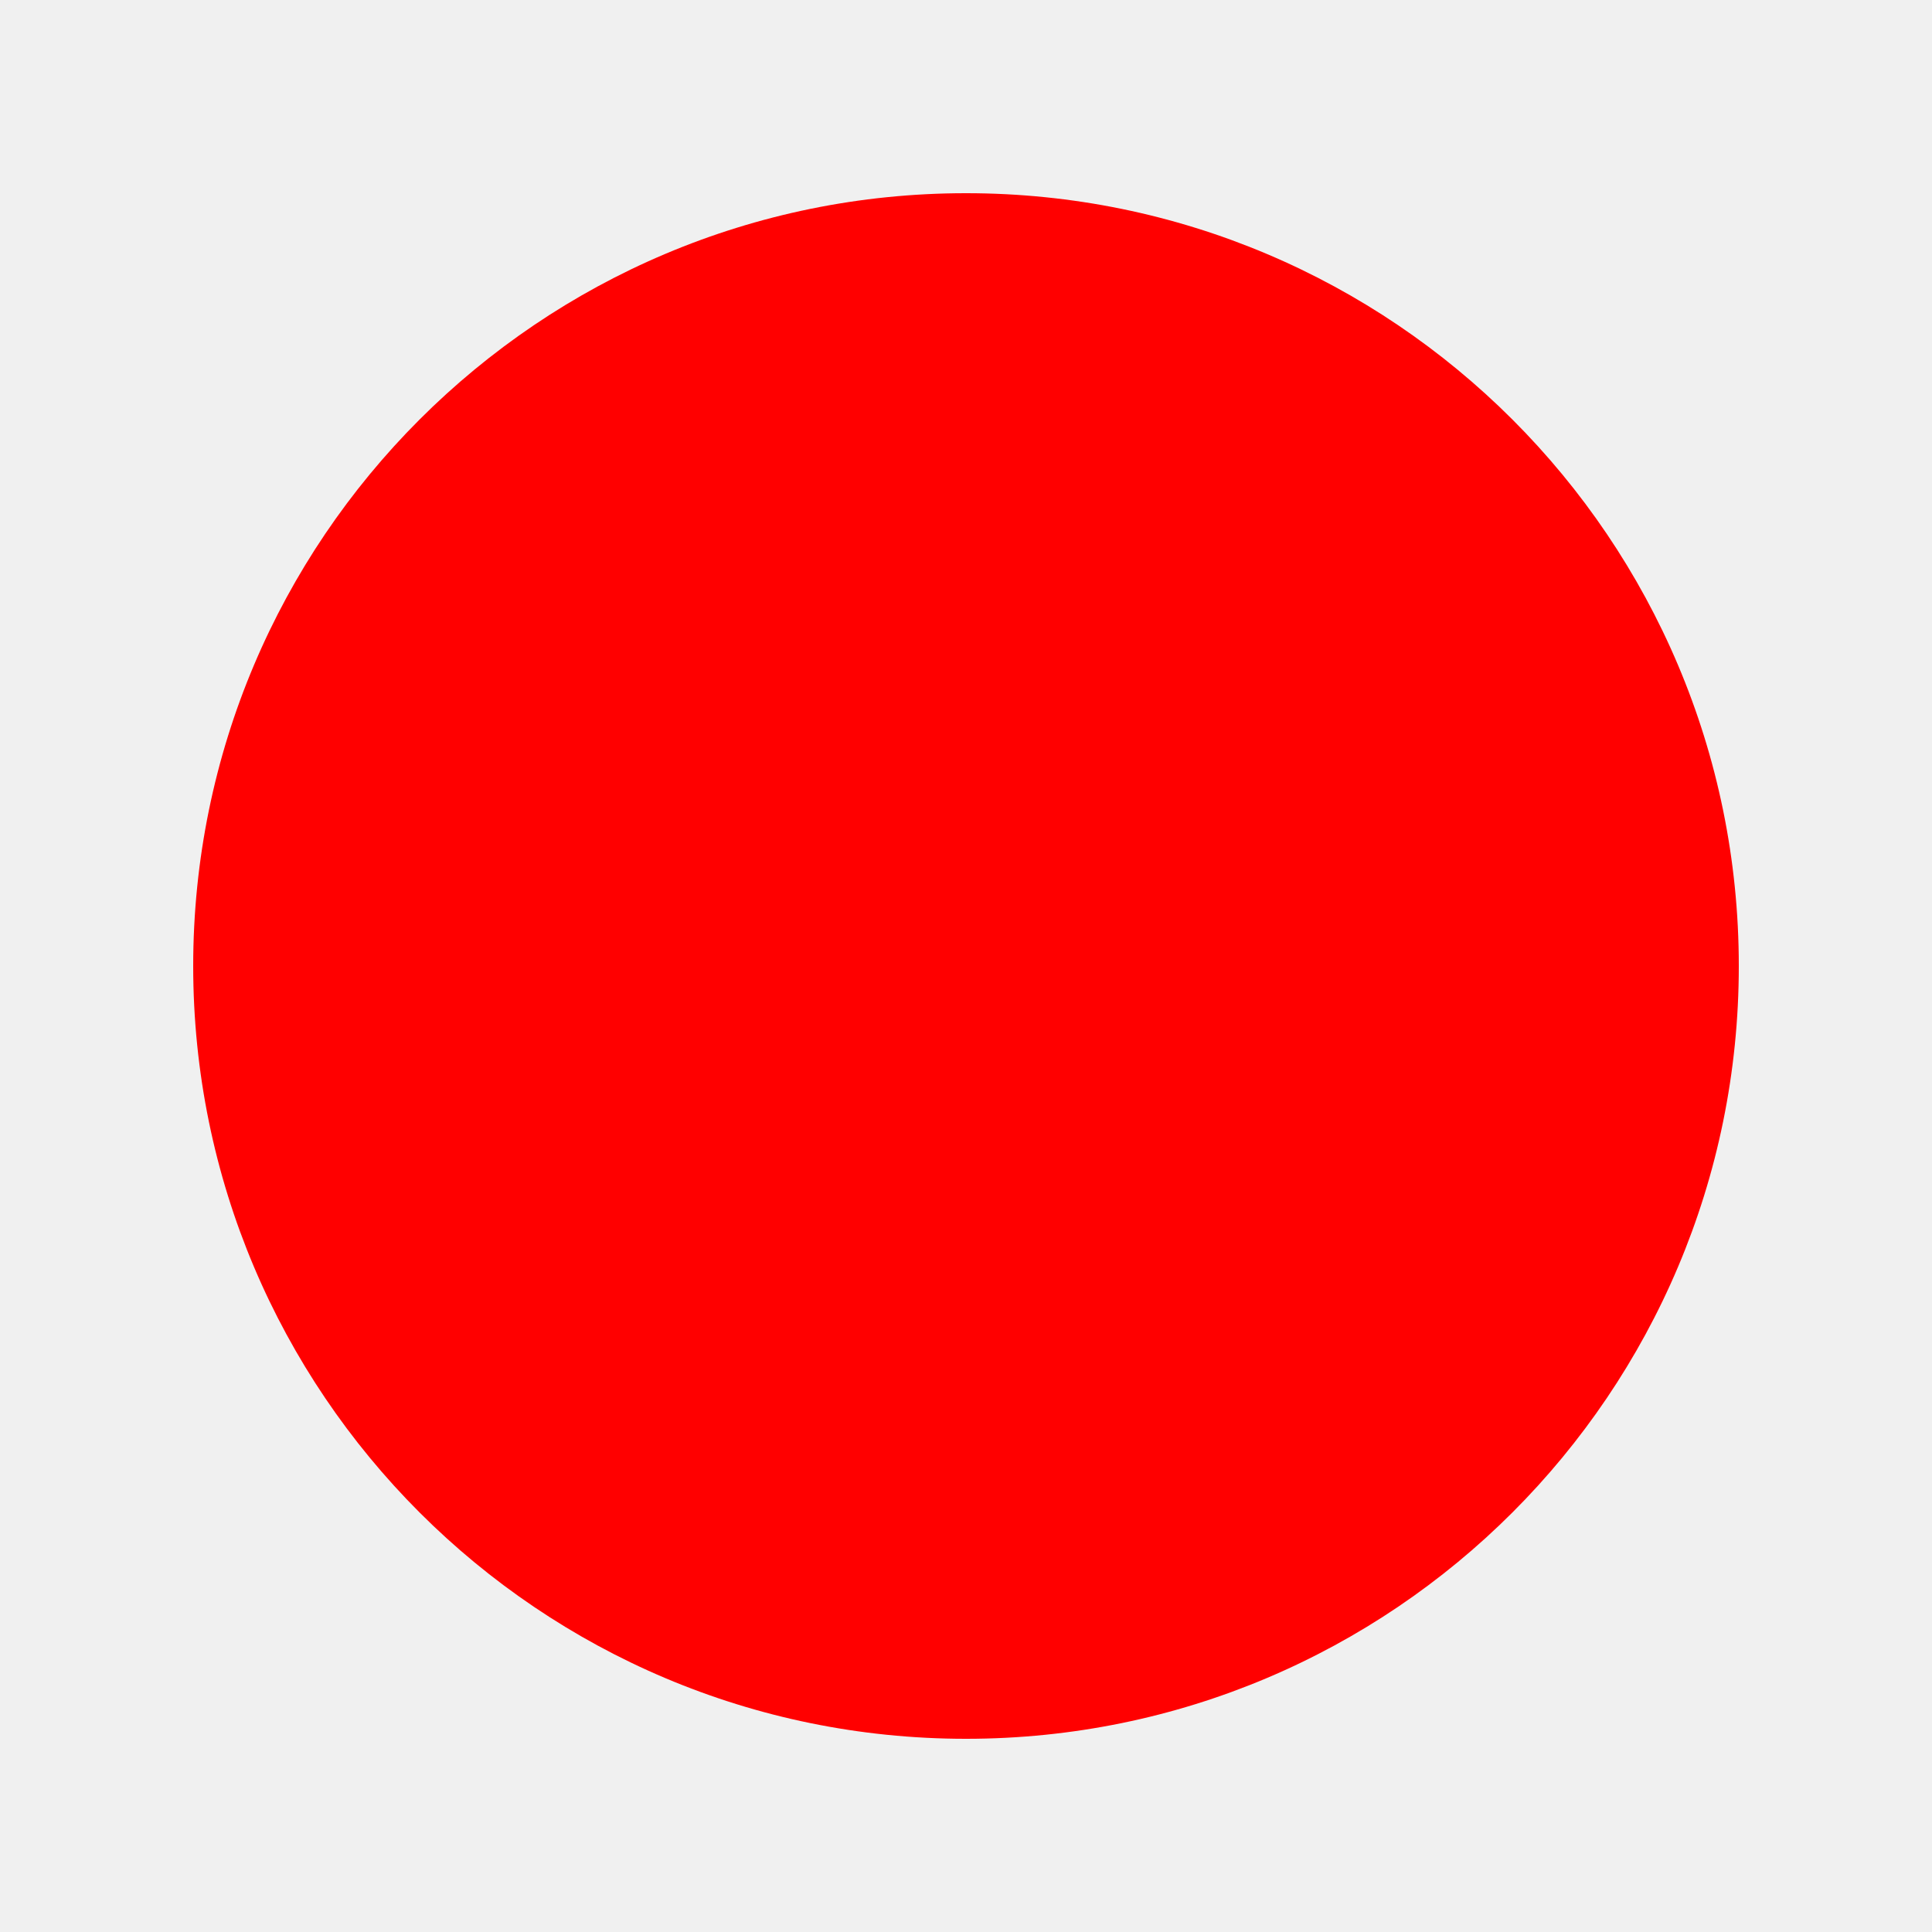
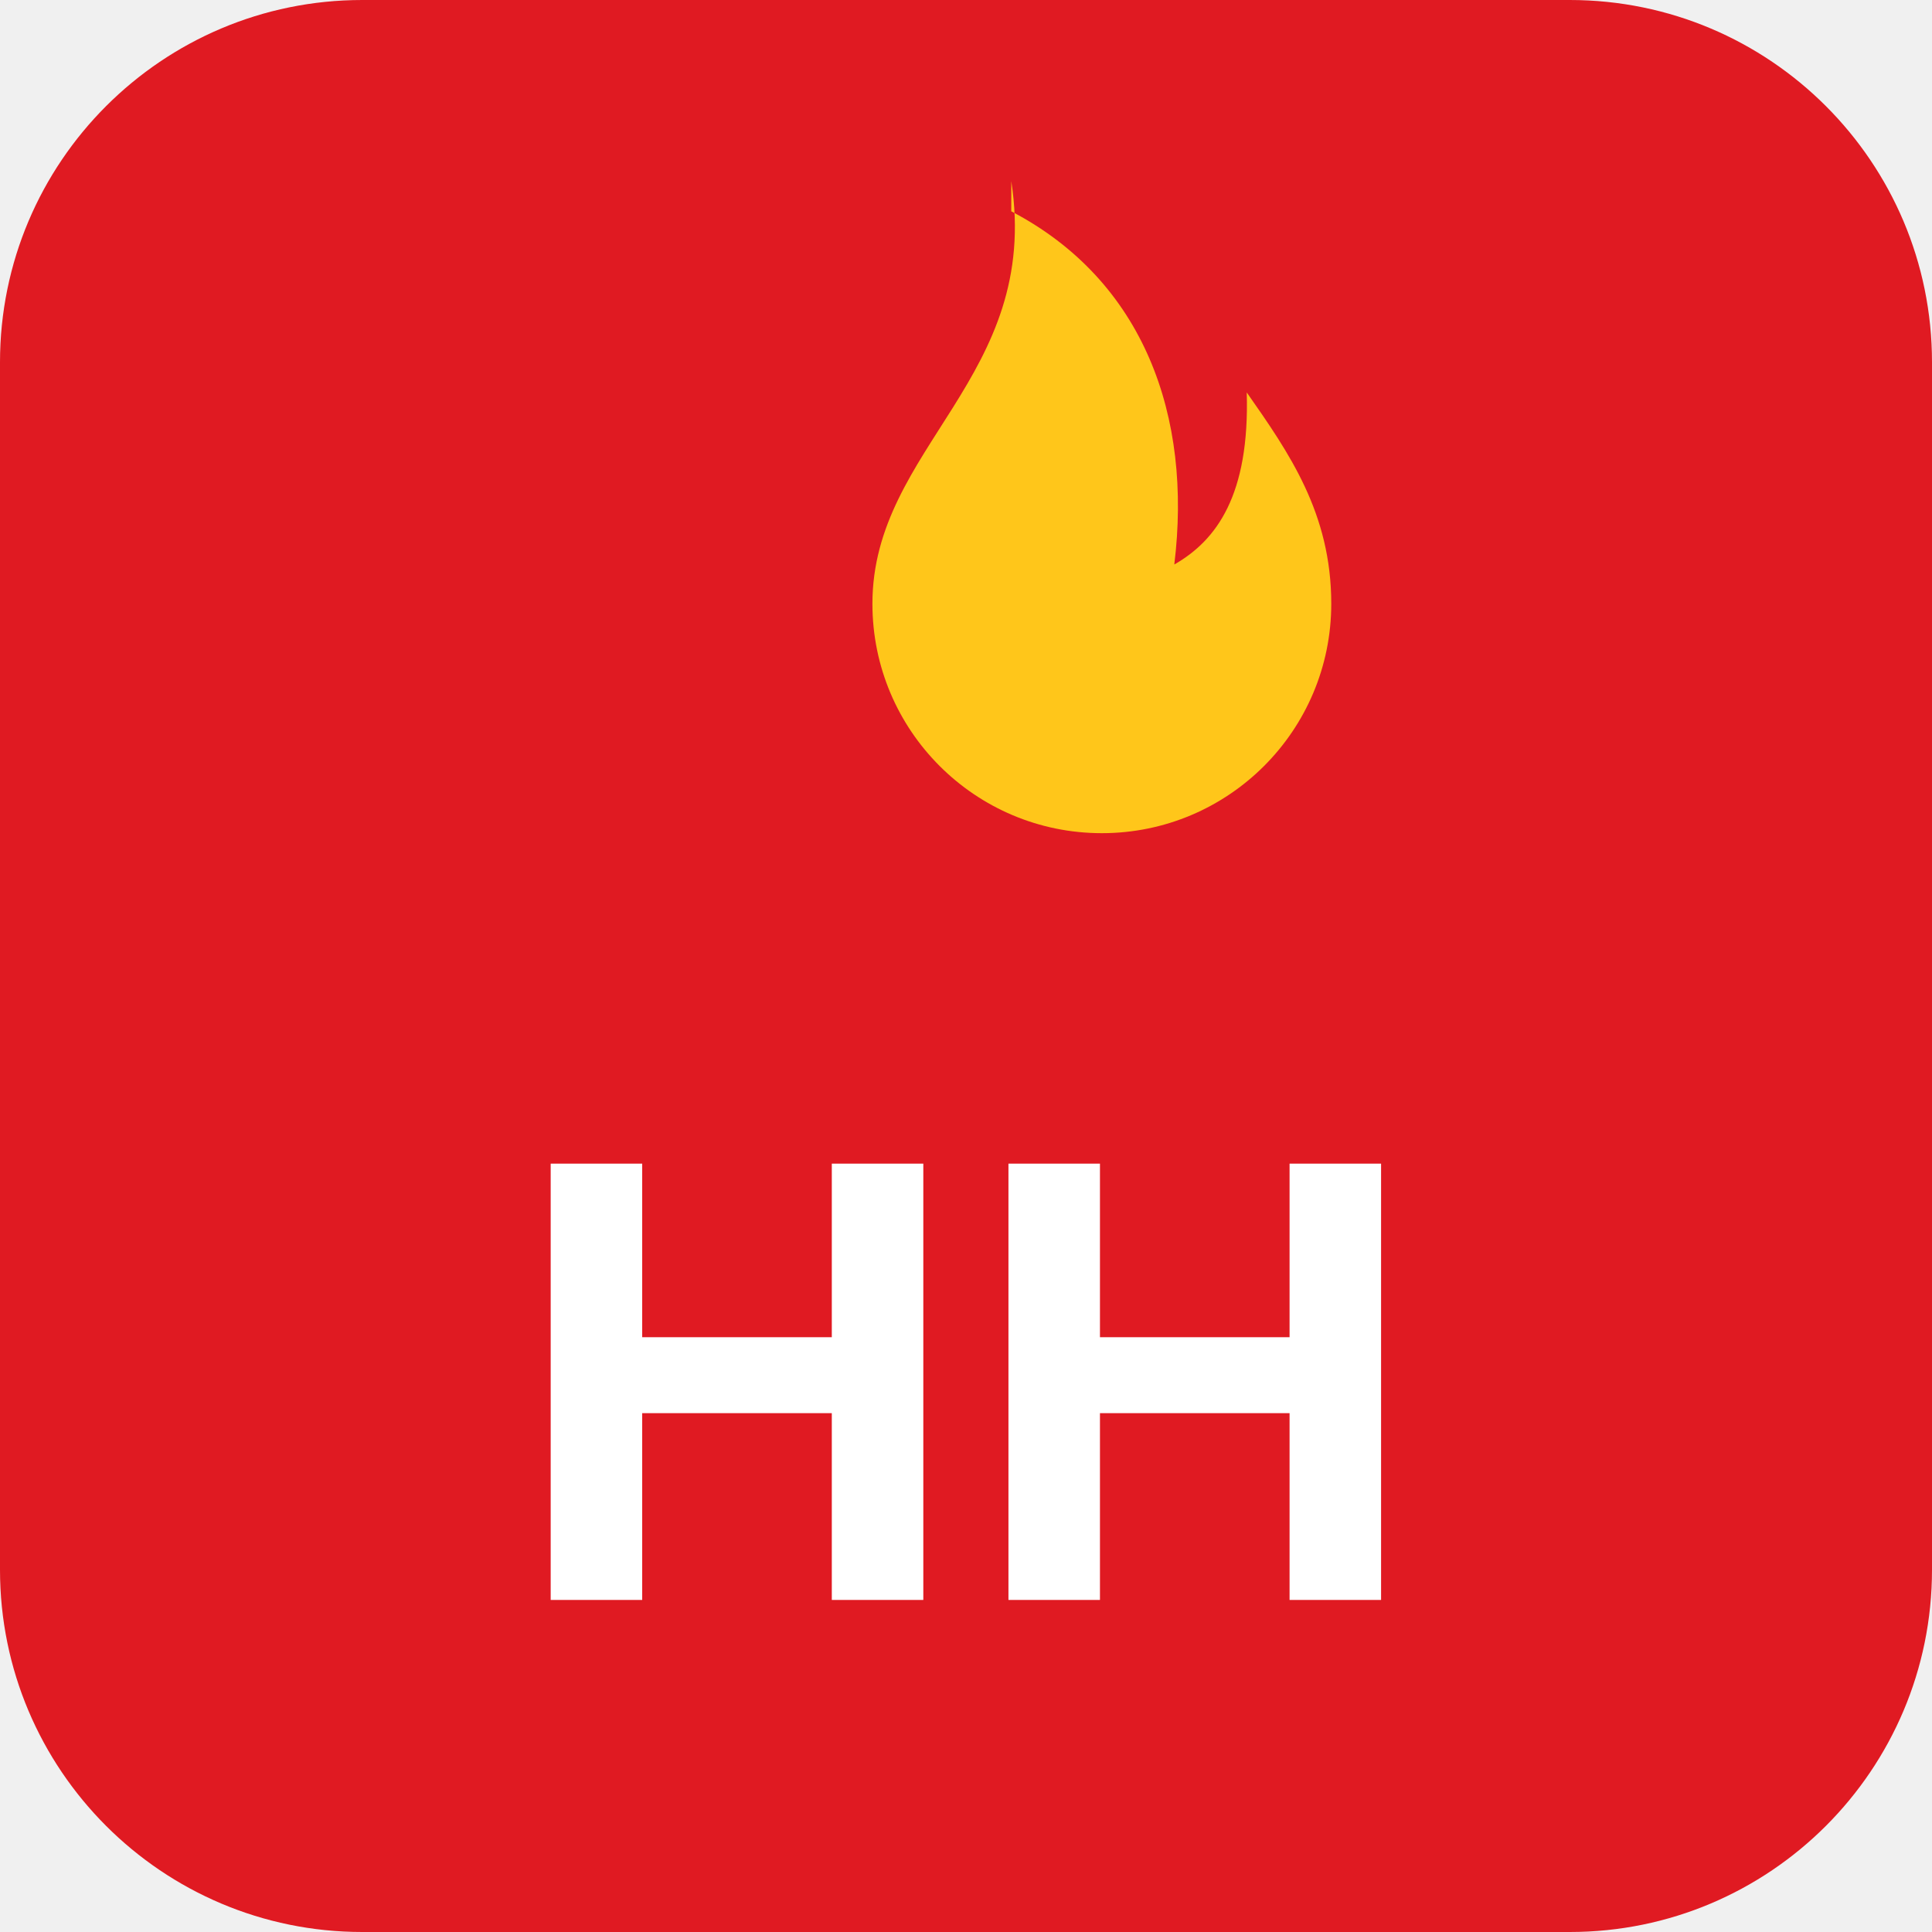
- <svg xmlns="http://www.w3.org/2000/svg" viewBox="0 0 100 100">
-   <circle cx="50" cy="50" r="40" fill="red" />
+ <svg xmlns="http://www.w3.org/2000/svg" viewBox="0 0 64 64">
+   <rect width="64" height="64" rx="12" fill="#e01a22" />
+   <path d="M33.5 6c1 6.5-4.6 8.8-4.6 14a7.6 7.6 0 0 0 15.2 0c0-3-1.4-5-2.8-7 .1 3.4-1 4.9-2.4 5.7.6-4.9-1-9.4-5.4-11.7z" fill="#ffc61a" />
+   <text x="32" y="53" font-family="Arial, sans-serif" font-size="21" font-weight="bold" fill="#ffffff" text-anchor="middle">HH</text>
</svg>
